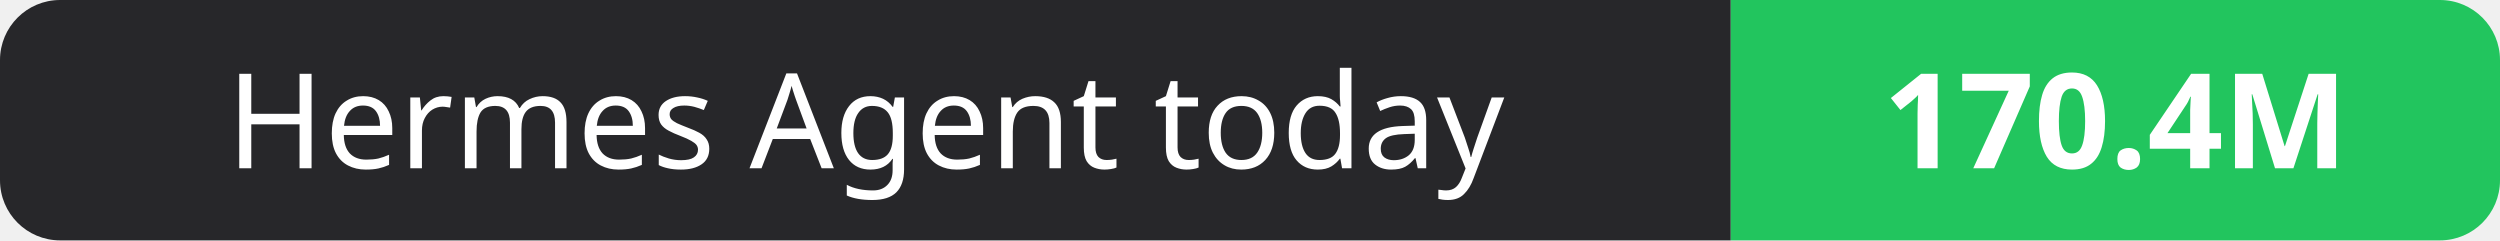
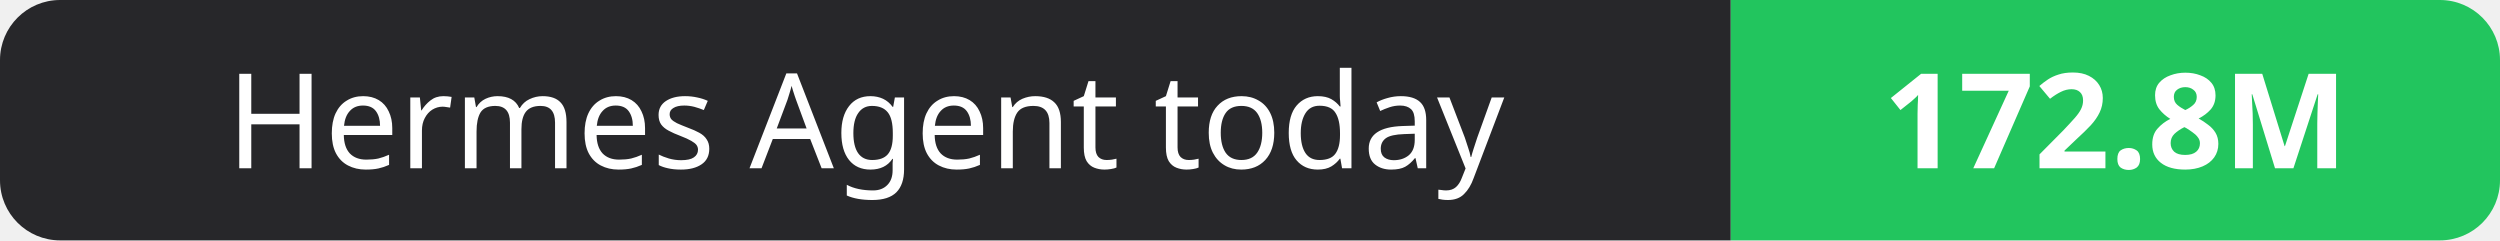
- <svg xmlns="http://www.w3.org/2000/svg" width="208" height="20" role="img" aria-label="Hermes Agent today: 170.4M">
+ <svg xmlns="http://www.w3.org/2000/svg" width="208" height="20" role="img" aria-label="Hermes Agent today: 172.8M">
  <clipPath id="r">
    <rect width="208" height="20" rx="5" fill="#fff" />
  </clipPath>
  <g clip-path="url(#r)">
    <rect width="144" height="20" fill="#27272a" />
    <rect x="144" width="64" height="20" fill="#22c55e" />
  </g>
  <g fill="#fff" text-anchor="middle" font-family="Verdana,Geneva,sans-serif" font-size="11">
    <text x="72.0" y="14">Hermes Agent today</text>
-     <text x="176.0" y="14" font-weight="700">170.4M</text>
+     <text x="176.0" y="14" font-weight="700">172.8M</text>
  </g>
</svg>
